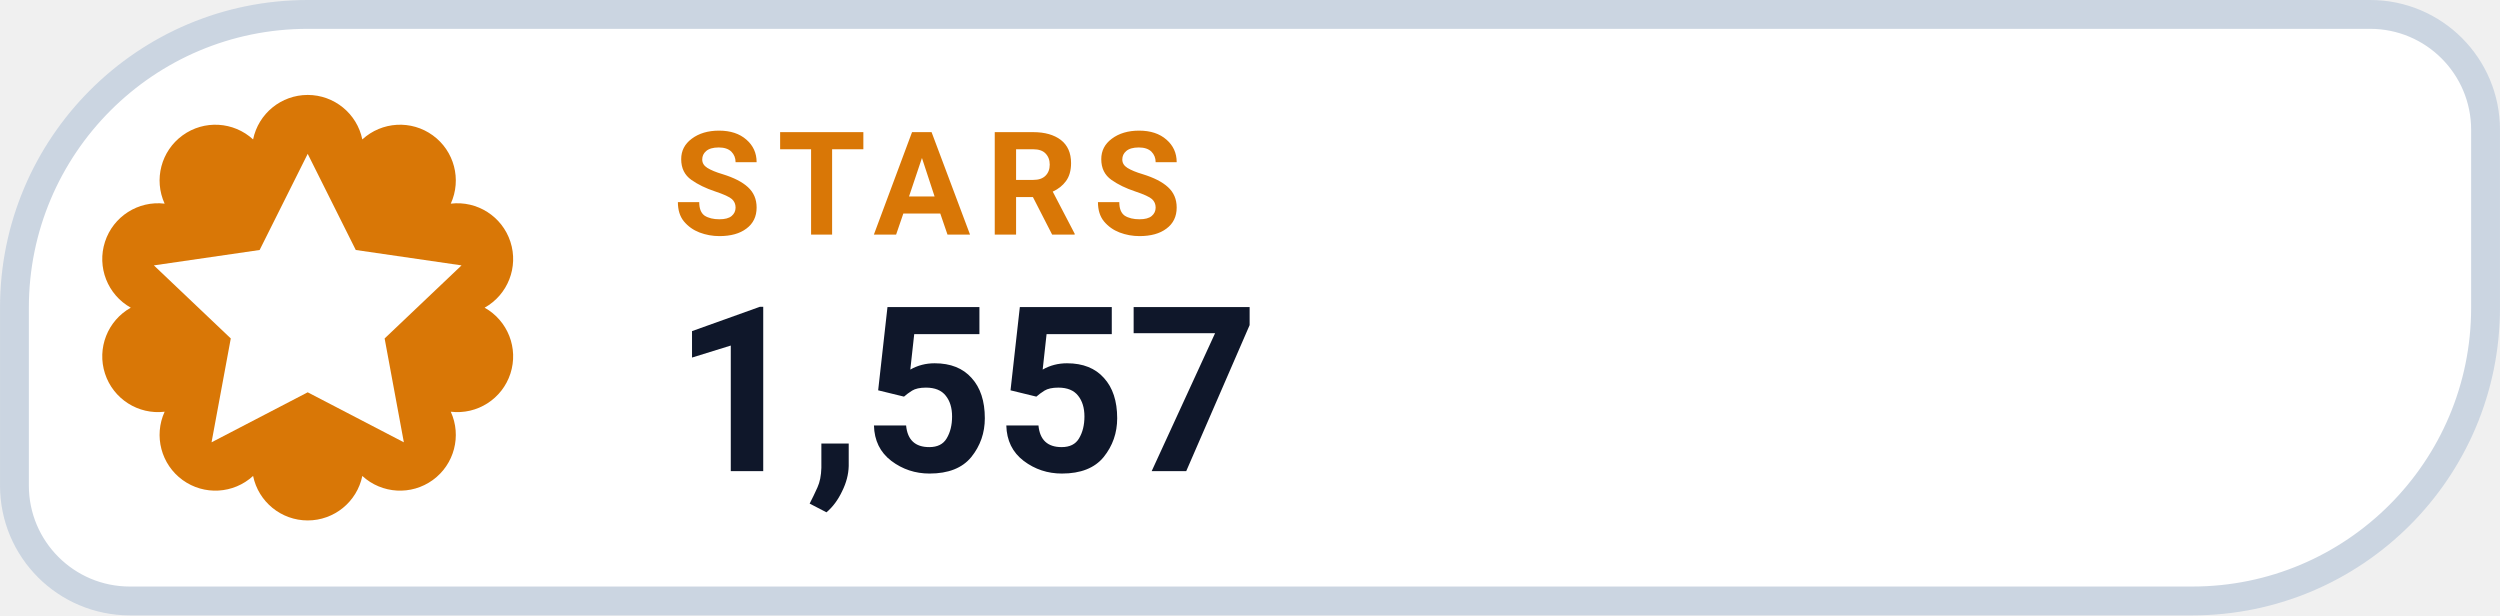
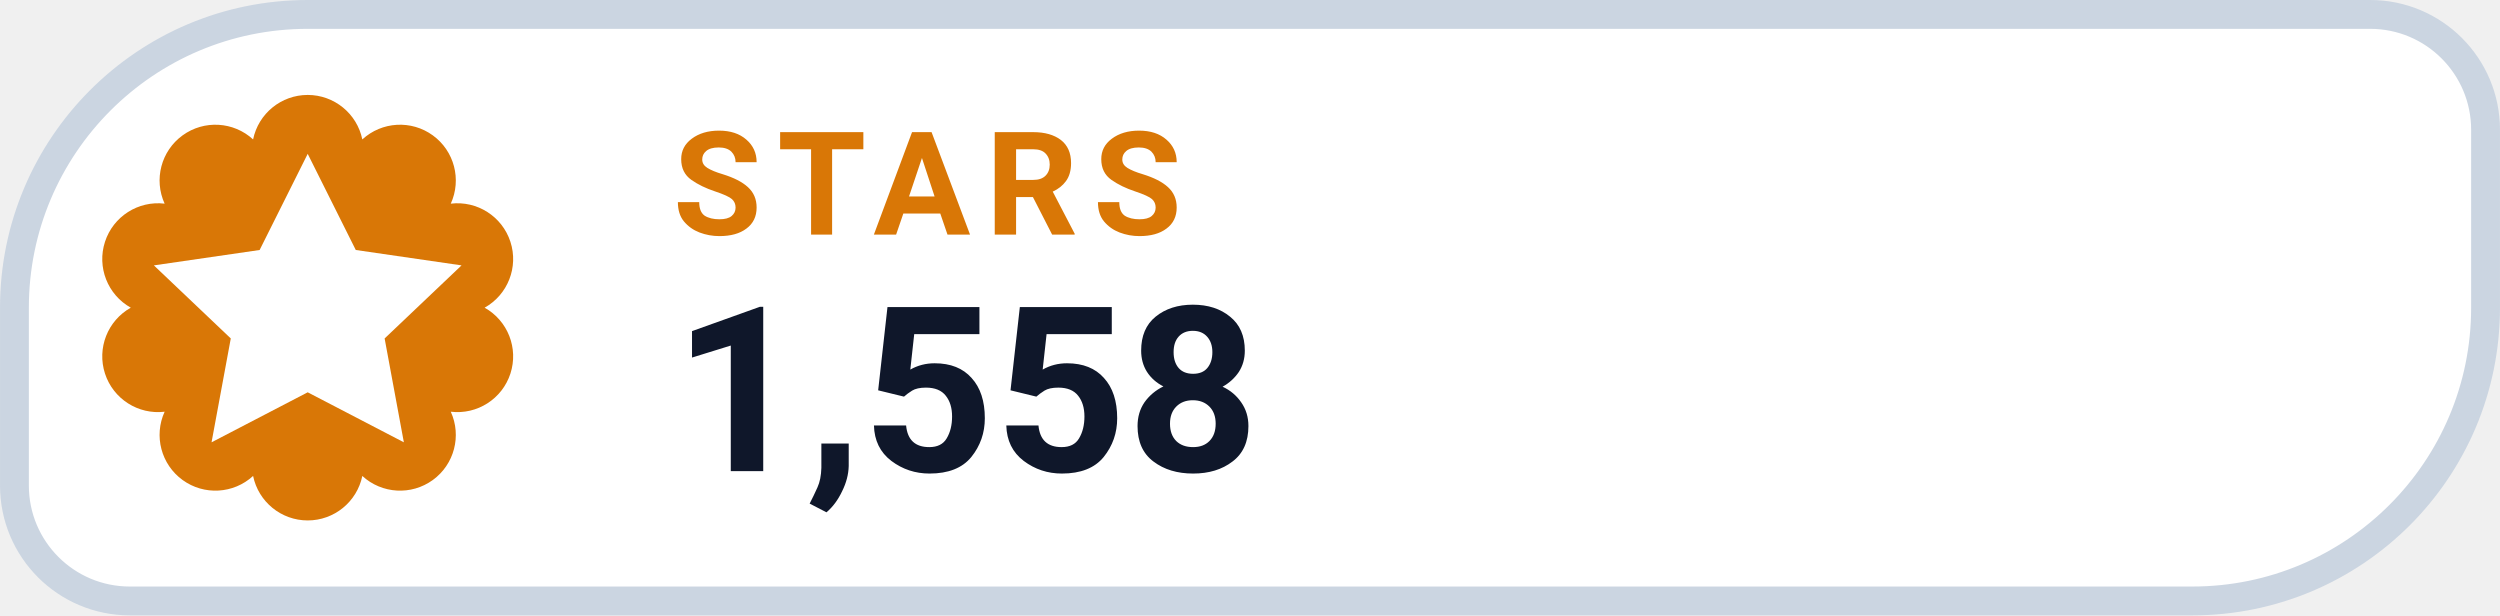
- <svg xmlns="http://www.w3.org/2000/svg" width="126" height="31.015" viewBox="0 0 130 32" role="img" aria-label="STARS 1,557">
+ <svg xmlns="http://www.w3.org/2000/svg" width="126" height="31.015" viewBox="0 0 130 32" role="img" aria-label="STARS 1,558">
  <path d="M 16.00 0.75 H 123.25 A 6.00 6.00 0 0 1 129.25 6.75 V 16.00 A 15.25 15.25 0 0 1 114.00 31.25 H 6.75 A 6.00 6.00 0 0 1 0.75 25.25 V 16.00 A 15.25 15.25 0 0 1 16.00 0.75 Z" fill="#FFFFFF" stroke="#CBD5E1" stroke-width="1.5" />
  <path d="M 13.16 7.25 A 2.90 2.90 0 0 1 18.84 7.25 A 2.90 2.90 0 0 1 23.44 10.59 A 2.90 2.90 0 0 1 25.20 16.00 A 2.90 2.90 0 0 1 23.44 21.41 A 2.90 2.90 0 0 1 18.84 24.75 A 2.90 2.90 0 0 1 13.16 24.75 A 2.90 2.90 0 0 1 8.56 21.41 A 2.90 2.90 0 0 1 6.80 16.00 A 2.90 2.90 0 0 1 8.56 10.59 A 2.90 2.90 0 0 1 13.16 7.25 Z" fill="#D97706" />
  <g transform="translate(16 16)" style="color:#FFFFFF;">
    <path d="M0 -8 l2.5 5 5.5 .8 -4 3.8 1 5.4 -5 -2.6 -5 2.6 1 -5.4 -4 -3.8 5.5 -.8 Z" fill="currentColor" />
  </g>
  <text x="35" y="12.2" fill="#D97706" font-family="-apple-system,BlinkMacSystemFont,'Segoe UI',Roboto,Helvetica,Arial,sans-serif" font-size="7.5" font-weight="700" letter-spacing=".8">STARS</text>
-   <text x="35" y="24.5" fill="#0F172A" font-family="-apple-system,BlinkMacSystemFont,'Segoe UI',Roboto,Helvetica,Arial,sans-serif" font-size="12" font-weight="750">1,557</text>
+   <text x="35" y="24.5" fill="#0F172A" font-family="-apple-system,BlinkMacSystemFont,'Segoe UI',Roboto,Helvetica,Arial,sans-serif" font-size="12" font-weight="750">1,558</text>
</svg>
